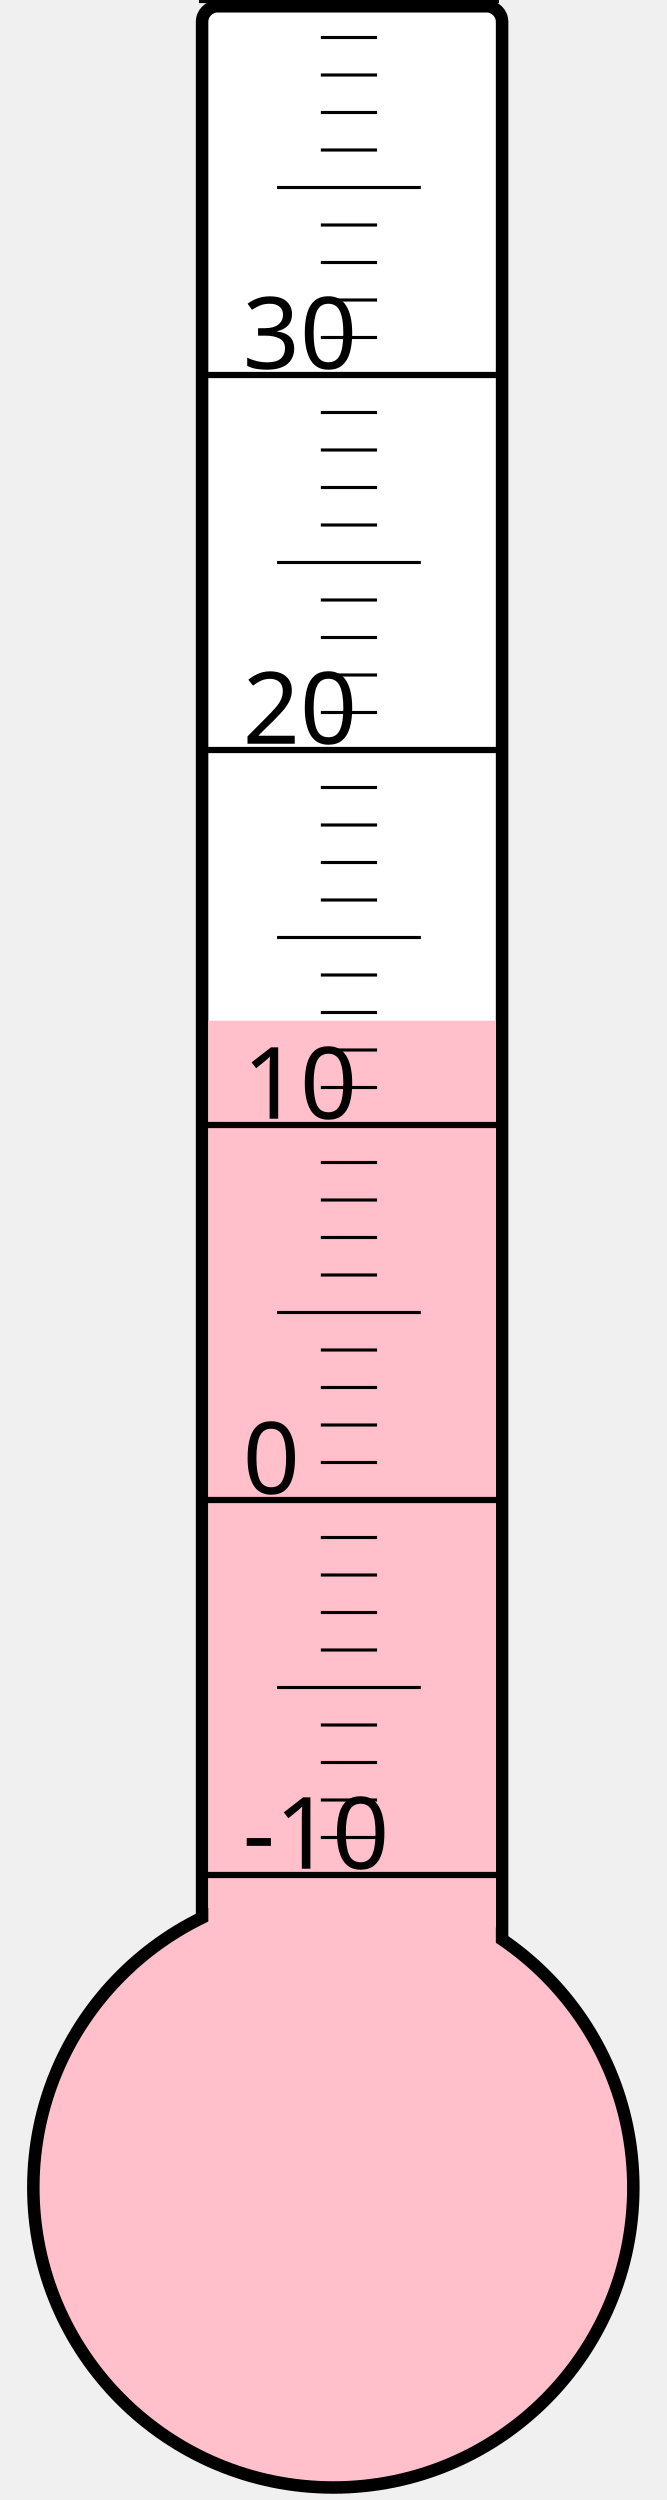
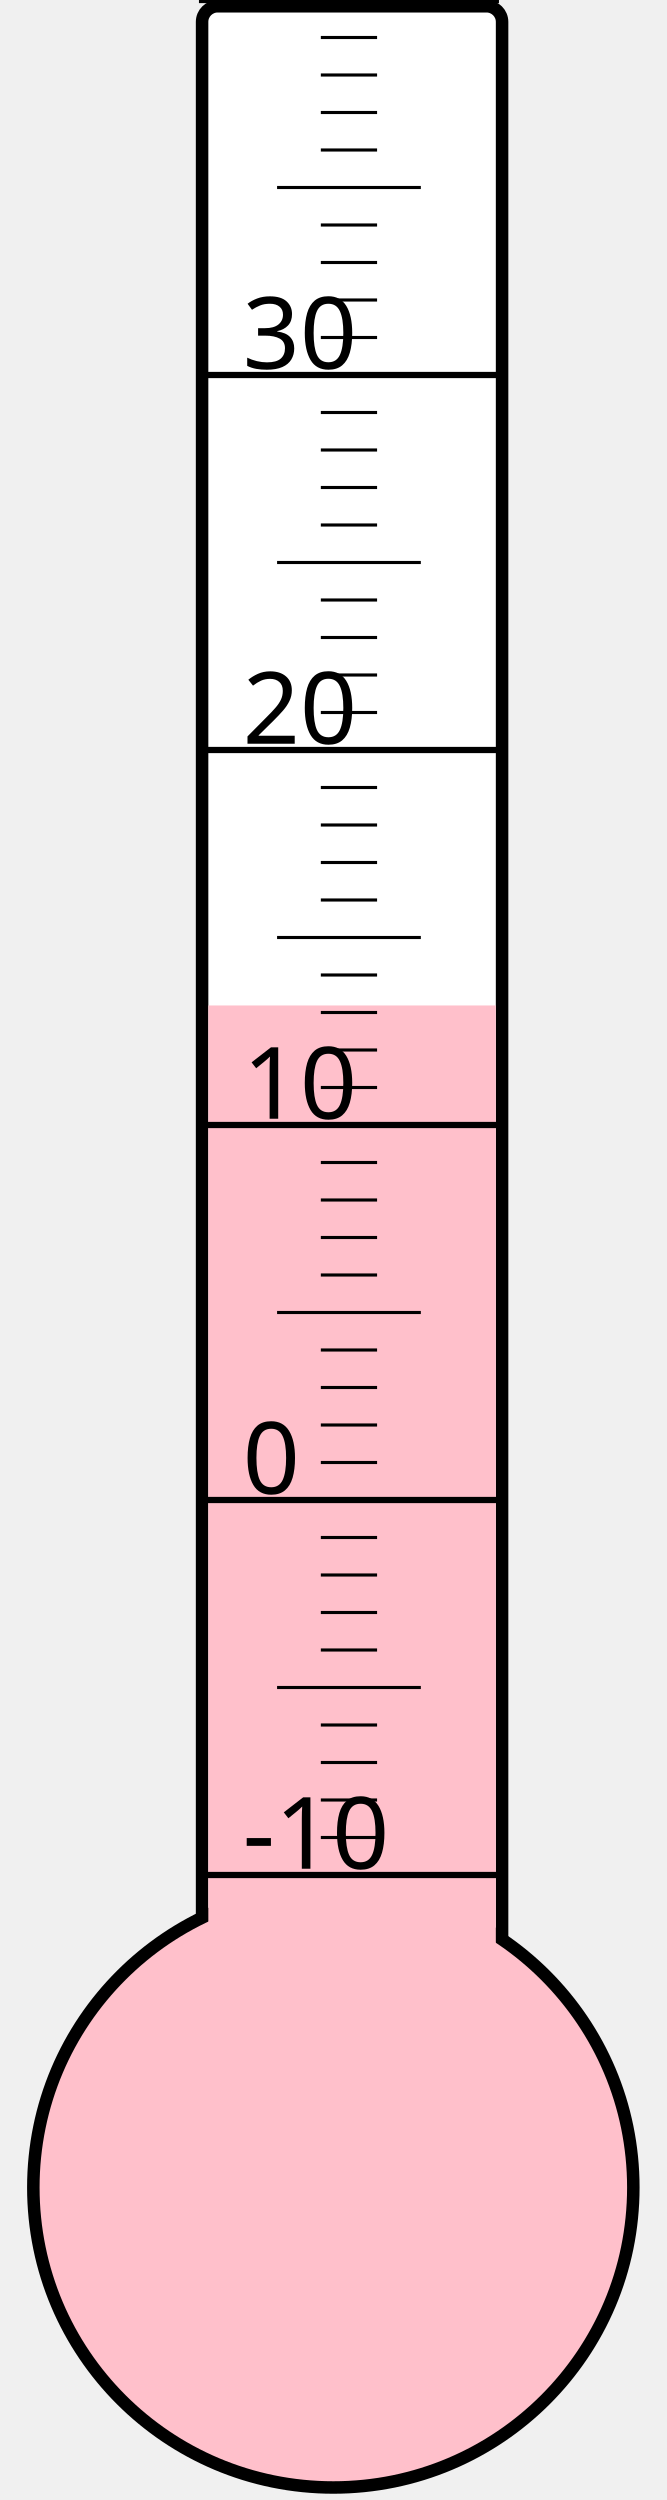
<svg xmlns="http://www.w3.org/2000/svg" width="40px" height="150px" viewBox="0 0 200 800">
  <rect width="200" height="800" x="0" y="0" style="fill: #ffffeb; fill-opacity: 0;" />
  <rect width="96" height="680" x="58" y="2" rx="5" ry="5" style="fill: white; fill-opacity: 1; stroke: black; stroke-width: 4;" />
  <circle cx="100" cy="700" r="96" style="fill: pink; stroke: black; stroke-width: 4;" />
-   <rect width="92" height="373.375" x="60" y="326.625" style="fill: pink; fill-opacity: 1; stroke-width: 0;" />
+   <rect width="92" height="378.25" x="60" y="321.75" style="fill: pink; fill-opacity: 1; stroke-width: 0;" />
  <text x="71" y="598" style="font-family: sans-serif; font-size: 24pt;">-10</text>
  <text x="71" y="478" style="font-family: sans-serif; font-size: 24pt;">0</text>
  <text x="71" y="358" style="font-family: sans-serif; font-size: 24pt;">10</text>
  <text x="71" y="238" style="font-family: sans-serif; font-size: 24pt;">20</text>
  <text x="71" y="118" style="font-family: sans-serif; font-size: 24pt;">30</text>
  <g style="stroke: black;">
    <line x1="57" y1="600" x2="153" y2="600" style="stroke-width: 2;" />
    <line x1="96" y1="588" x2="114" y2="588" style="stroke-width: 1;" />
    <line x1="96" y1="576" x2="114" y2="576" style="stroke-width: 1;" />
    <line x1="96" y1="564" x2="114" y2="564" style="stroke-width: 1;" />
    <line x1="96" y1="552" x2="114" y2="552" style="stroke-width: 1;" />
    <line x1="82" y1="540" x2="128" y2="540" style="stroke-width: 1;" />
    <line x1="96" y1="528" x2="114" y2="528" style="stroke-width: 1;" />
    <line x1="96" y1="516" x2="114" y2="516" style="stroke-width: 1;" />
    <line x1="96" y1="504" x2="114" y2="504" style="stroke-width: 1;" />
    <line x1="96" y1="492" x2="114" y2="492" style="stroke-width: 1;" />
    <line x1="57" y1="480" x2="153" y2="480" style="stroke-width: 2;" />
    <line x1="96" y1="468" x2="114" y2="468" style="stroke-width: 1;" />
    <line x1="96" y1="456" x2="114" y2="456" style="stroke-width: 1;" />
    <line x1="96" y1="444" x2="114" y2="444" style="stroke-width: 1;" />
    <line x1="96" y1="432" x2="114" y2="432" style="stroke-width: 1;" />
    <line x1="82" y1="420" x2="128" y2="420" style="stroke-width: 1;" />
    <line x1="96" y1="408" x2="114" y2="408" style="stroke-width: 1;" />
    <line x1="96" y1="396" x2="114" y2="396" style="stroke-width: 1;" />
    <line x1="96" y1="384" x2="114" y2="384" style="stroke-width: 1;" />
    <line x1="96" y1="372" x2="114" y2="372" style="stroke-width: 1;" />
    <line x1="57" y1="360" x2="153" y2="360" style="stroke-width: 2;" />
    <line x1="96" y1="348" x2="114" y2="348" style="stroke-width: 1;" />
    <line x1="96" y1="336" x2="114" y2="336" style="stroke-width: 1;" />
    <line x1="96" y1="324" x2="114" y2="324" style="stroke-width: 1;" />
    <line x1="96" y1="312" x2="114" y2="312" style="stroke-width: 1;" />
    <line x1="82" y1="300" x2="128" y2="300" style="stroke-width: 1;" />
    <line x1="96" y1="288" x2="114" y2="288" style="stroke-width: 1;" />
    <line x1="96" y1="276" x2="114" y2="276" style="stroke-width: 1;" />
    <line x1="96" y1="264" x2="114" y2="264" style="stroke-width: 1;" />
    <line x1="96" y1="252" x2="114" y2="252" style="stroke-width: 1;" />
    <line x1="57" y1="240" x2="153" y2="240" style="stroke-width: 2;" />
    <line x1="96" y1="228" x2="114" y2="228" style="stroke-width: 1;" />
    <line x1="96" y1="216" x2="114" y2="216" style="stroke-width: 1;" />
    <line x1="96" y1="204" x2="114" y2="204" style="stroke-width: 1;" />
    <line x1="96" y1="192" x2="114" y2="192" style="stroke-width: 1;" />
    <line x1="82" y1="180" x2="128" y2="180" style="stroke-width: 1;" />
    <line x1="96" y1="168" x2="114" y2="168" style="stroke-width: 1;" />
    <line x1="96" y1="156" x2="114" y2="156" style="stroke-width: 1;" />
    <line x1="96" y1="144" x2="114" y2="144" style="stroke-width: 1;" />
    <line x1="96" y1="132" x2="114" y2="132" style="stroke-width: 1;" />
    <line x1="57" y1="120" x2="153" y2="120" style="stroke-width: 2;" />
    <line x1="96" y1="108" x2="114" y2="108" style="stroke-width: 1;" />
    <line x1="96" y1="96" x2="114" y2="96" style="stroke-width: 1;" />
    <line x1="96" y1="84" x2="114" y2="84" style="stroke-width: 1;" />
    <line x1="96" y1="72" x2="114" y2="72" style="stroke-width: 1;" />
    <line x1="82" y1="60" x2="128" y2="60" style="stroke-width: 1;" />
    <line x1="96" y1="48" x2="114" y2="48" style="stroke-width: 1;" />
    <line x1="96" y1="36" x2="114" y2="36" style="stroke-width: 1;" />
    <line x1="96" y1="24" x2="114" y2="24" style="stroke-width: 1;" />
    <line x1="96" y1="12" x2="114" y2="12" style="stroke-width: 1;" />
    <line x1="57" y1="0" x2="153" y2="0" style="stroke-width: 2;" />
  </g>
</svg>
